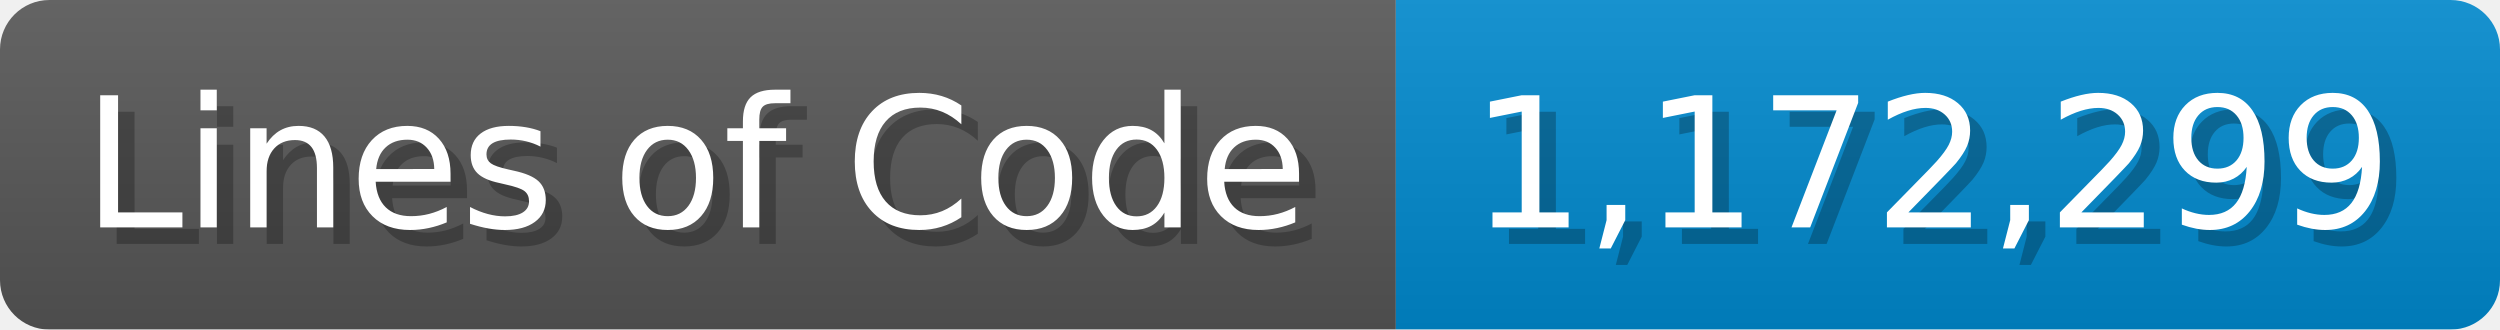
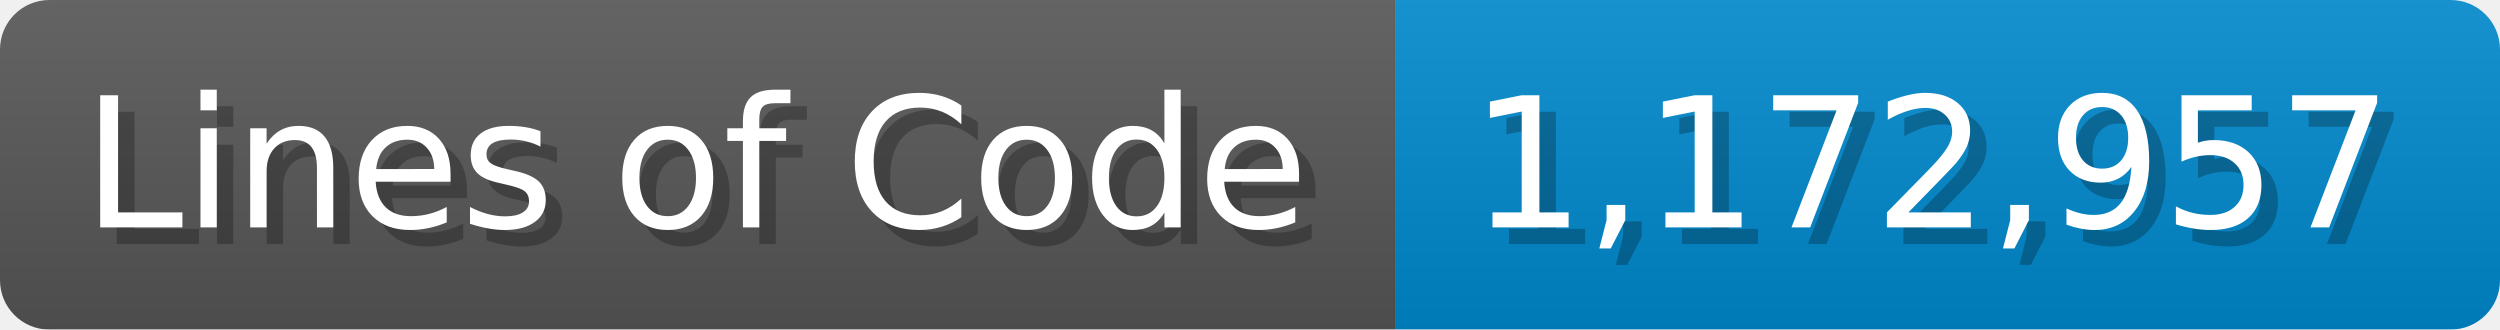
<svg xmlns="http://www.w3.org/2000/svg" width="151.7" height="20" viewBox="0 0 1517 200">
  <linearGradient id="a" x2="0" y2="100%">
    <stop offset="0" stop-opacity=".1" stop-color="#EEE" />
    <stop offset="1" stop-opacity=".1" />
  </linearGradient>
  <mask id="m">
    <rect width="1517" height="200" rx="30" fill="#FFF" />
  </mask>
  <g mask="url(#m)">
    <rect width="847" height="200" fill="#555" />
    <rect width="670" height="200" fill="#08C" x="847" />
    <rect width="1517" height="200" fill="url(#a)" />
  </g>
  <g fill="#fff" text-anchor="start" font-family="Verdana,DejaVu Sans,sans-serif" font-size="110">
    <text x="60" y="148" textLength="747" fill="#000" opacity="0.25">Lines of Code</text>
    <text x="50" y="138" textLength="747">Lines of Code</text>
-     <text x="902" y="148" textLength="570" fill="#000" opacity="0.25">1,172,299</text>
-     <text x="892" y="138" textLength="570">1,172,299</text>
+     <text x="902" y="148" textLength="570" fill="#000" opacity="0.25">1,172,957</text>
+     <text x="892" y="138" textLength="570">1,172,957</text>
  </g>
</svg>
